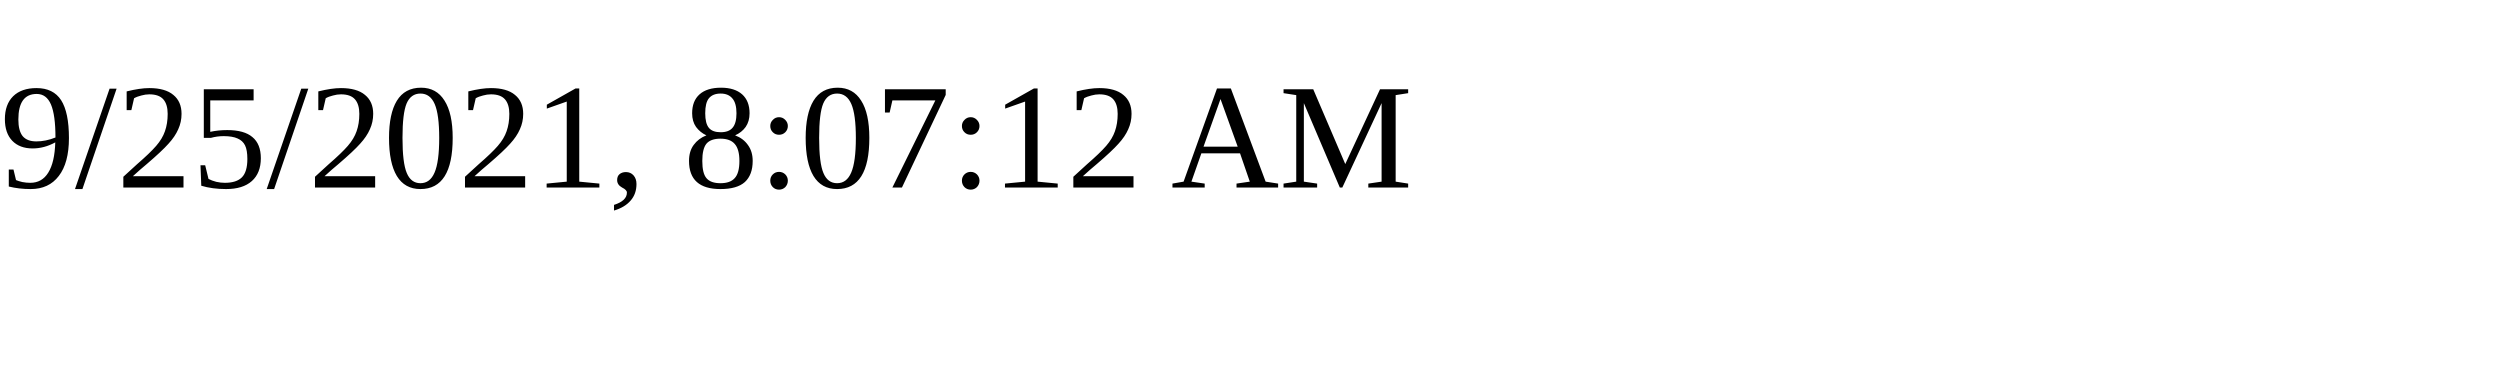
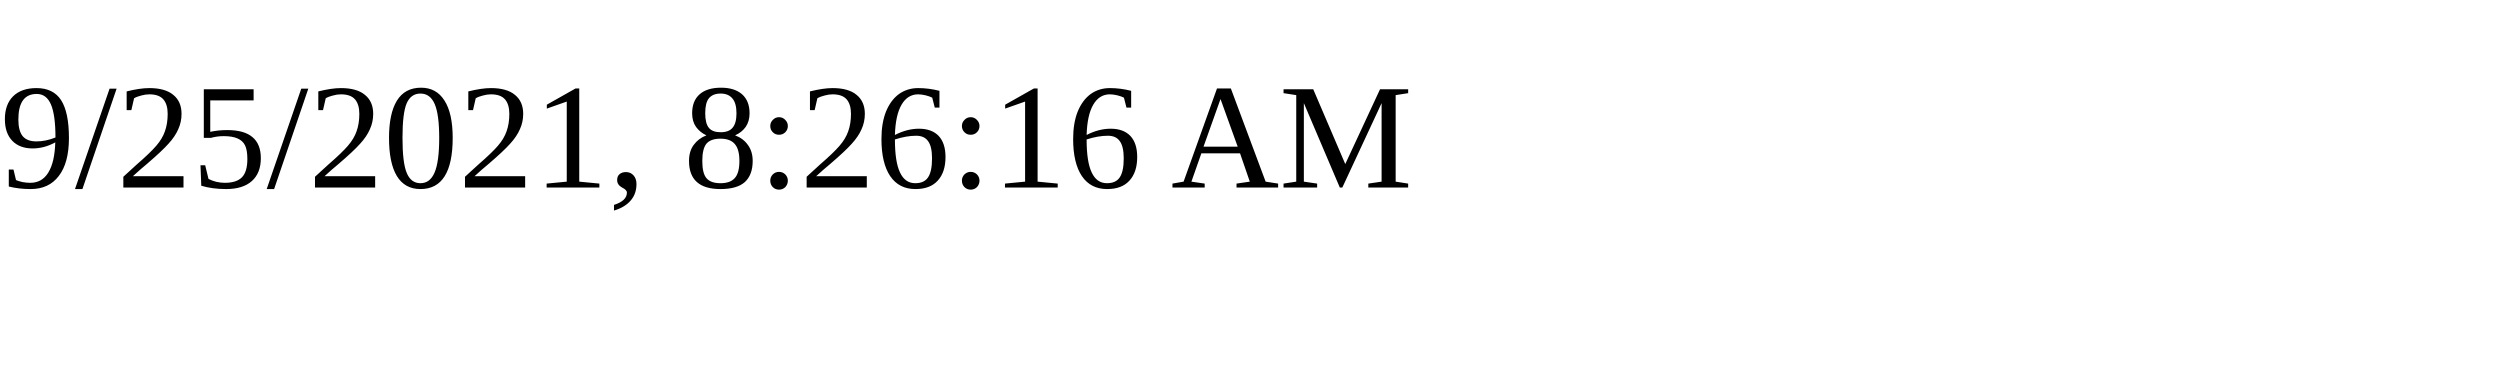
<svg xmlns="http://www.w3.org/2000/svg" height="30" width="200">
-   <text x="0" y="15">9/25/2021, 8:07:12 AM</text>
+   <text x="0" y="15">9/25/2021, 8:26:16 AM</text>
</svg>
